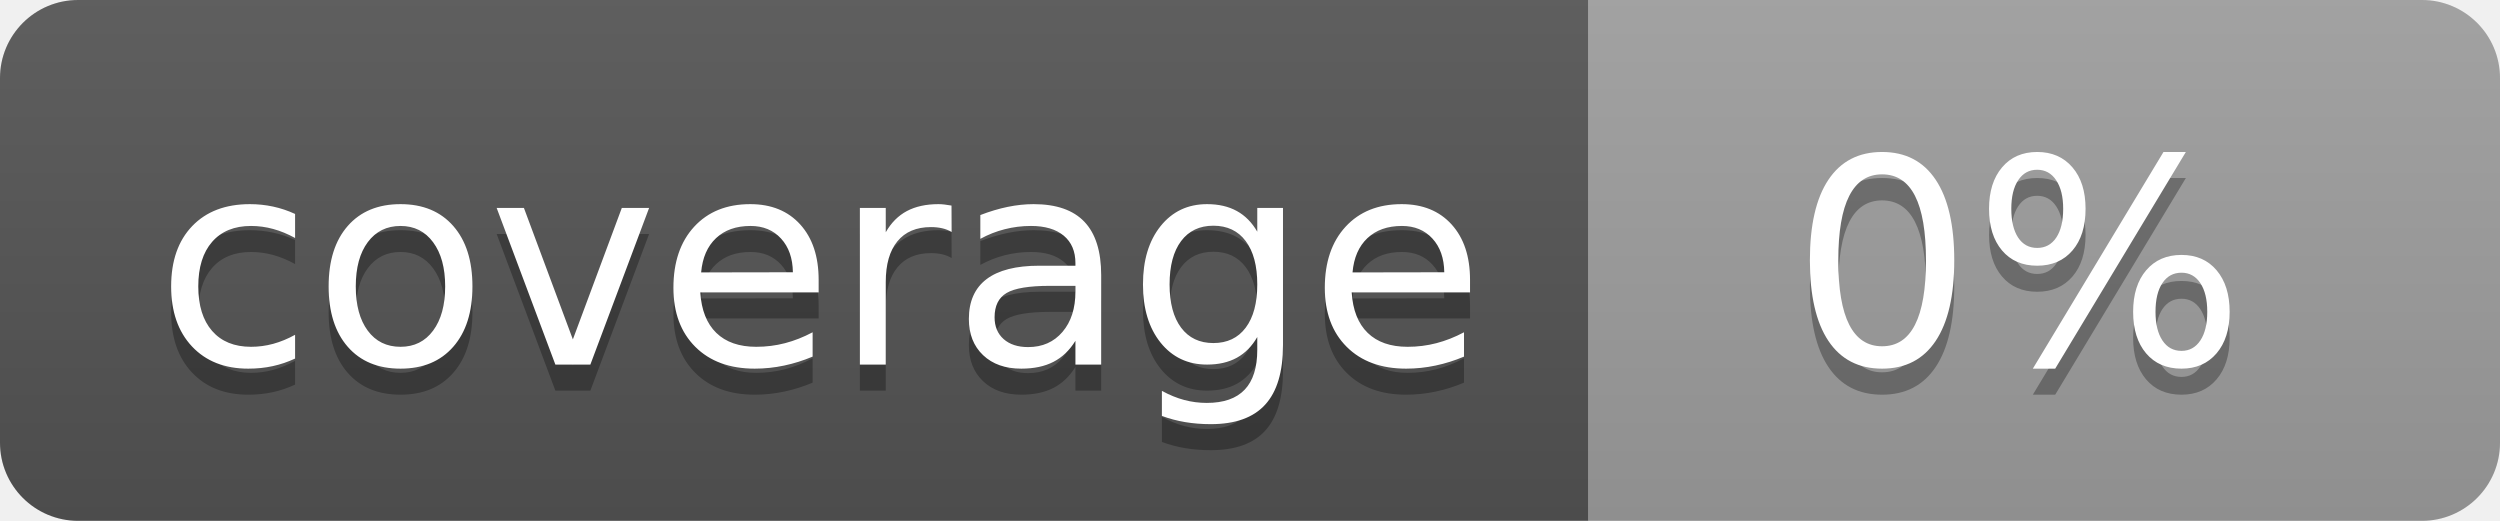
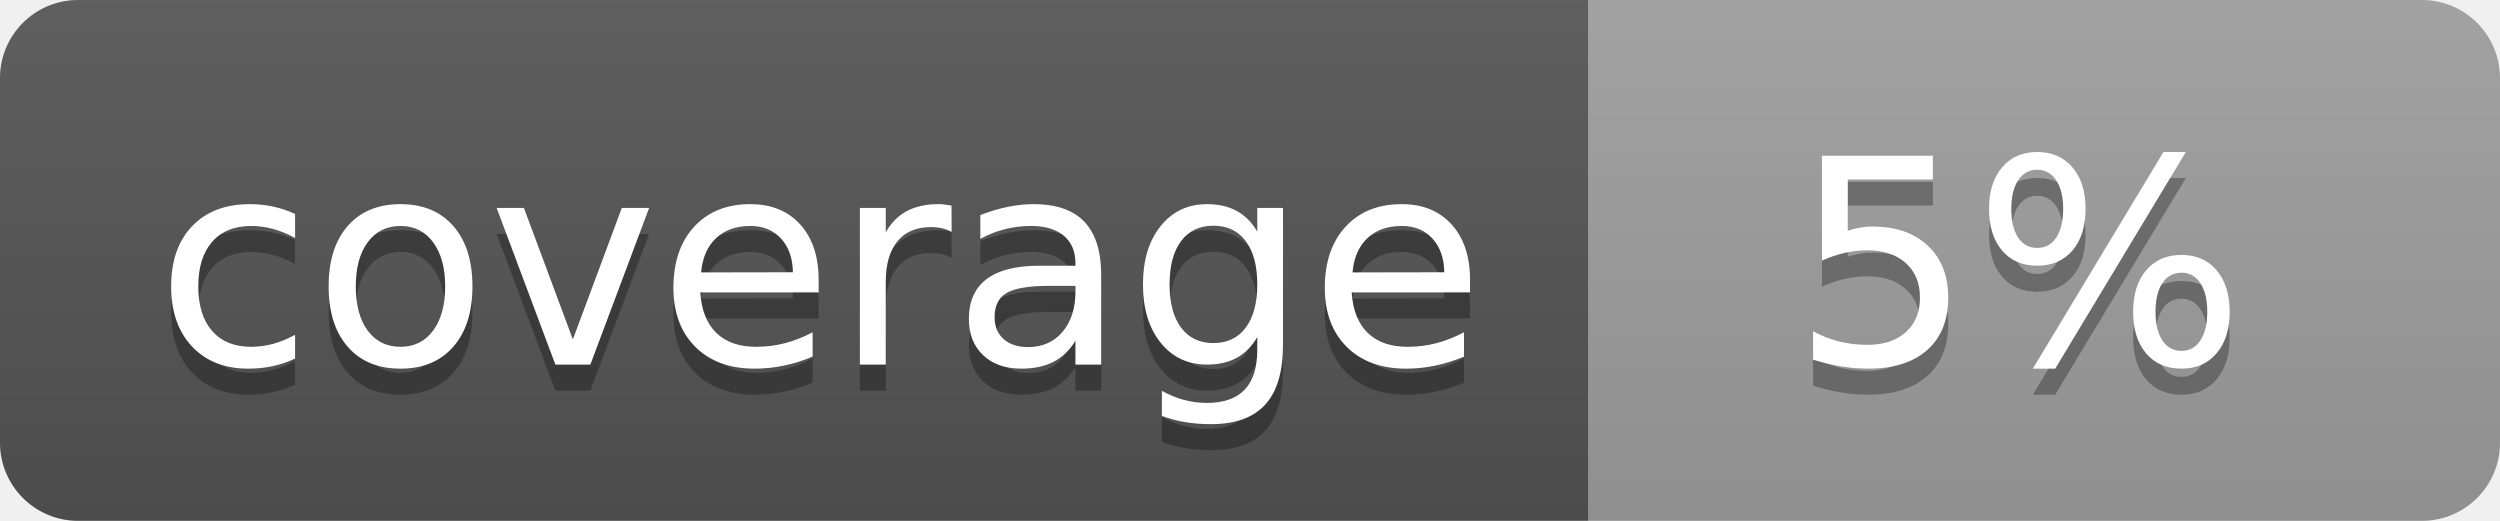
<svg xmlns="http://www.w3.org/2000/svg" width="96" height="20">
  <linearGradient id="b" x2="0" y2="100%">
    <stop offset="0" stop-color="#bbb" stop-opacity=".1" />
    <stop offset="1" stop-opacity=".1" />
  </linearGradient>
  <clipPath id="a">
    <rect width="96" height="20" rx="3" fill="#fff" />
  </clipPath>
  <g clip-path="url(#a)">
    <path fill="#555" d="M0 0h61v20H0z" />
    <path fill="#9F9F9F" d="M61 0h35v20H61z" />
    <path fill="url(#b)" d="M0 0h96v20H0z" />
  </g>
  <g fill="#fff" text-anchor="middle" font-family="DejaVu Sans,Verdana,Geneva,sans-serif" font-size="110">
    <text x="315" y="150" fill="#010101" fill-opacity=".3" transform="scale(.1)" textLength="510">coverage</text>
    <text x="315" y="140" transform="scale(.1)" textLength="510">coverage</text>
-     <text x="775" y="150" fill="#010101" fill-opacity=".3" transform="scale(.1)" textLength="250">0%</text>
-     <text x="775" y="140" transform="scale(.1)" textLength="250">0%</text>
+     <text x="775" y="150" fill="#010101" fill-opacity=".3" transform="scale(.1)" textLength="250">5%</text>
+     <text x="775" y="140" transform="scale(.1)" textLength="250">5%</text>
  </g>
</svg>
